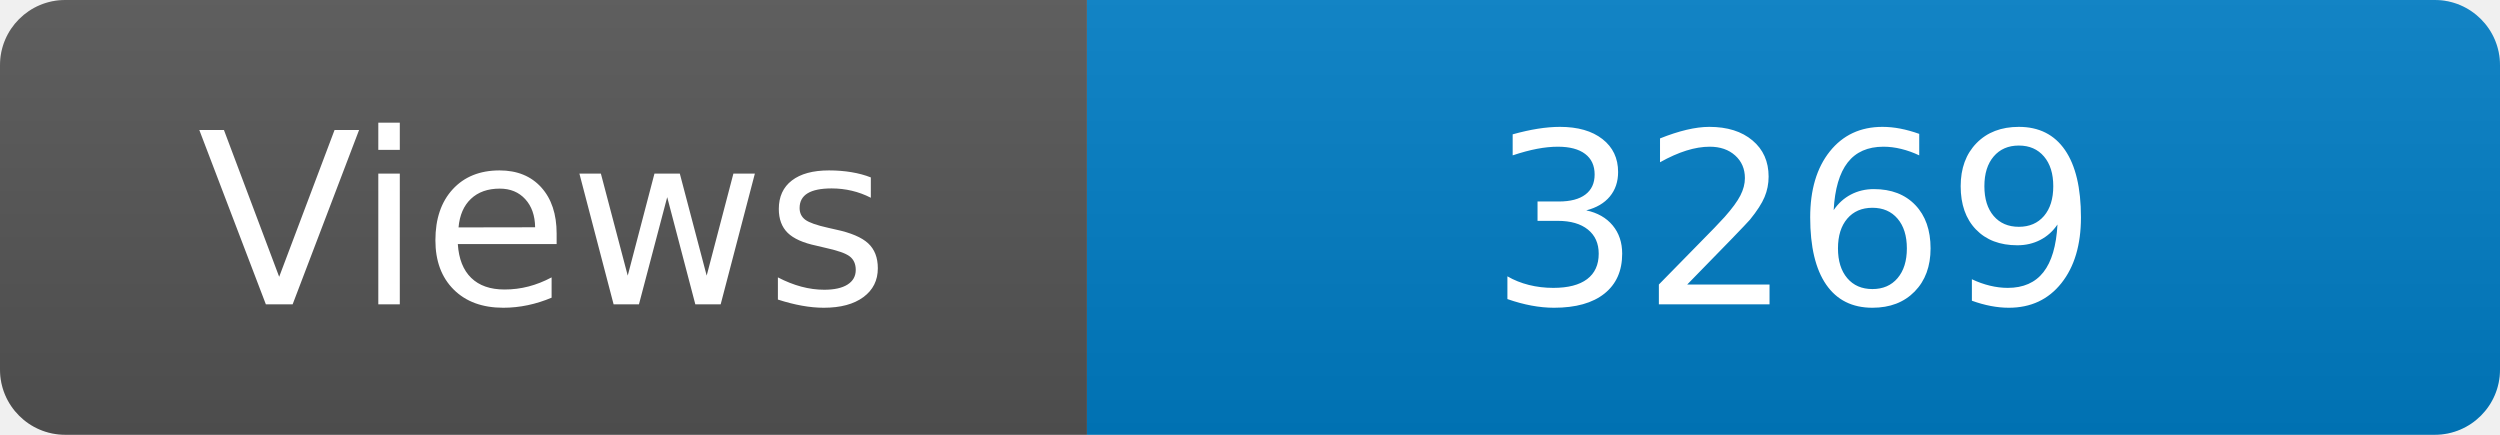
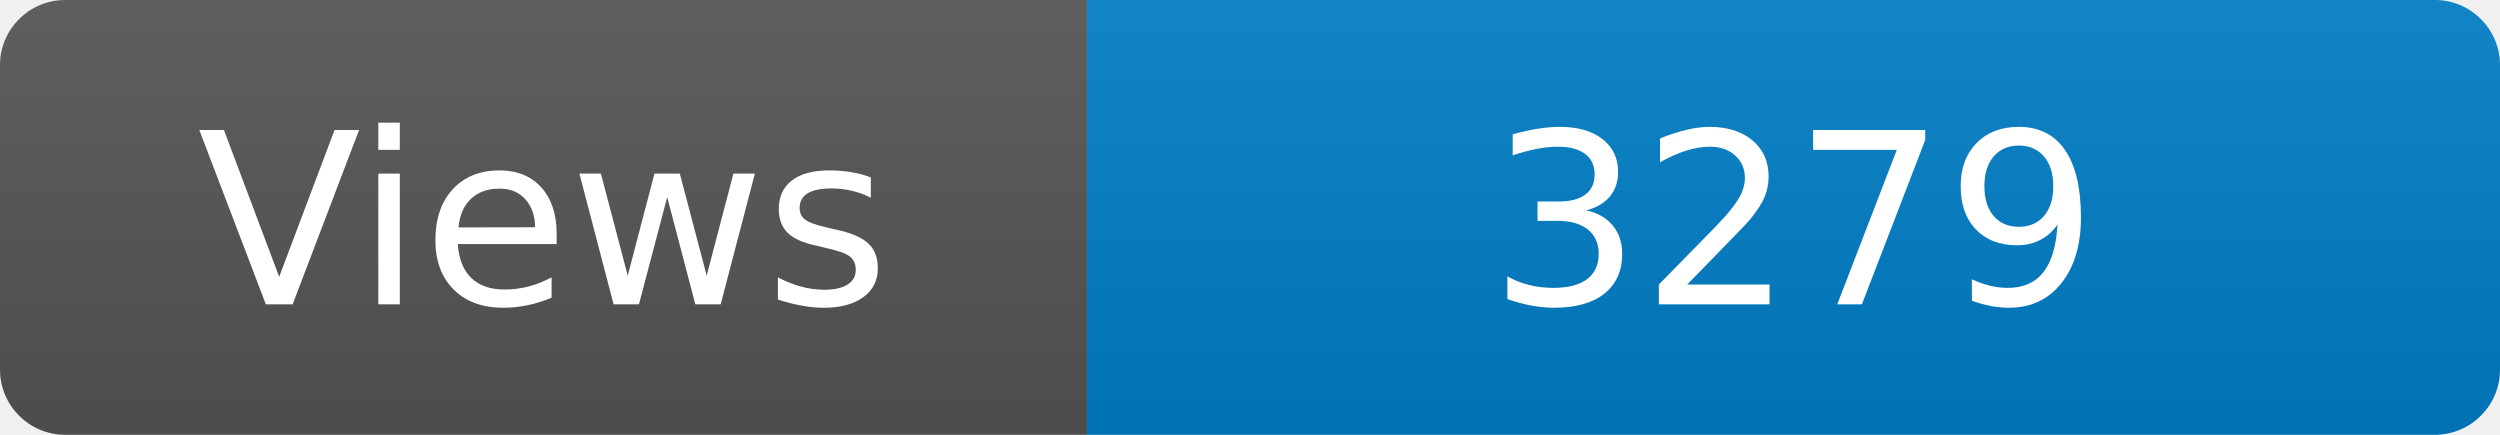
<svg xmlns="http://www.w3.org/2000/svg" width="115" height="20" role="img" aria-label="Maintained?: yes">
  <linearGradient id="s" x2="0" y2="100%">
    <stop offset="0" stop-color="#bbb" stop-opacity=".1" />
    <stop offset="1" stop-opacity=".1" />
  </linearGradient>
  <clipPath id="r">
    <rect width="115" height="20" rx="3" fill="#fff" />
  </clipPath>
  <g clip-path="url(#r)">
    <rect width="50" height="20" fill="#555" />
    <rect x="50" width="160" height="20" fill="#007ec6" />
    <rect width="115" height="20" fill="url(#s)" />
  </g>
  <g fill="#fff" text-anchor="middle" font-family="Verdana,Geneva,DejaVu Sans,sans-serif" font-size="110">
    <text x="250" y="140" transform="scale(.1)" fill="#fff">Views</text>
-     <text x="825" y="140" transform="scale(.1)" fill="#fff">3269</text>
+     <text x="825" y="140" transform="scale(.1)" fill="#fff">3279</text>
  </g>
</svg>
